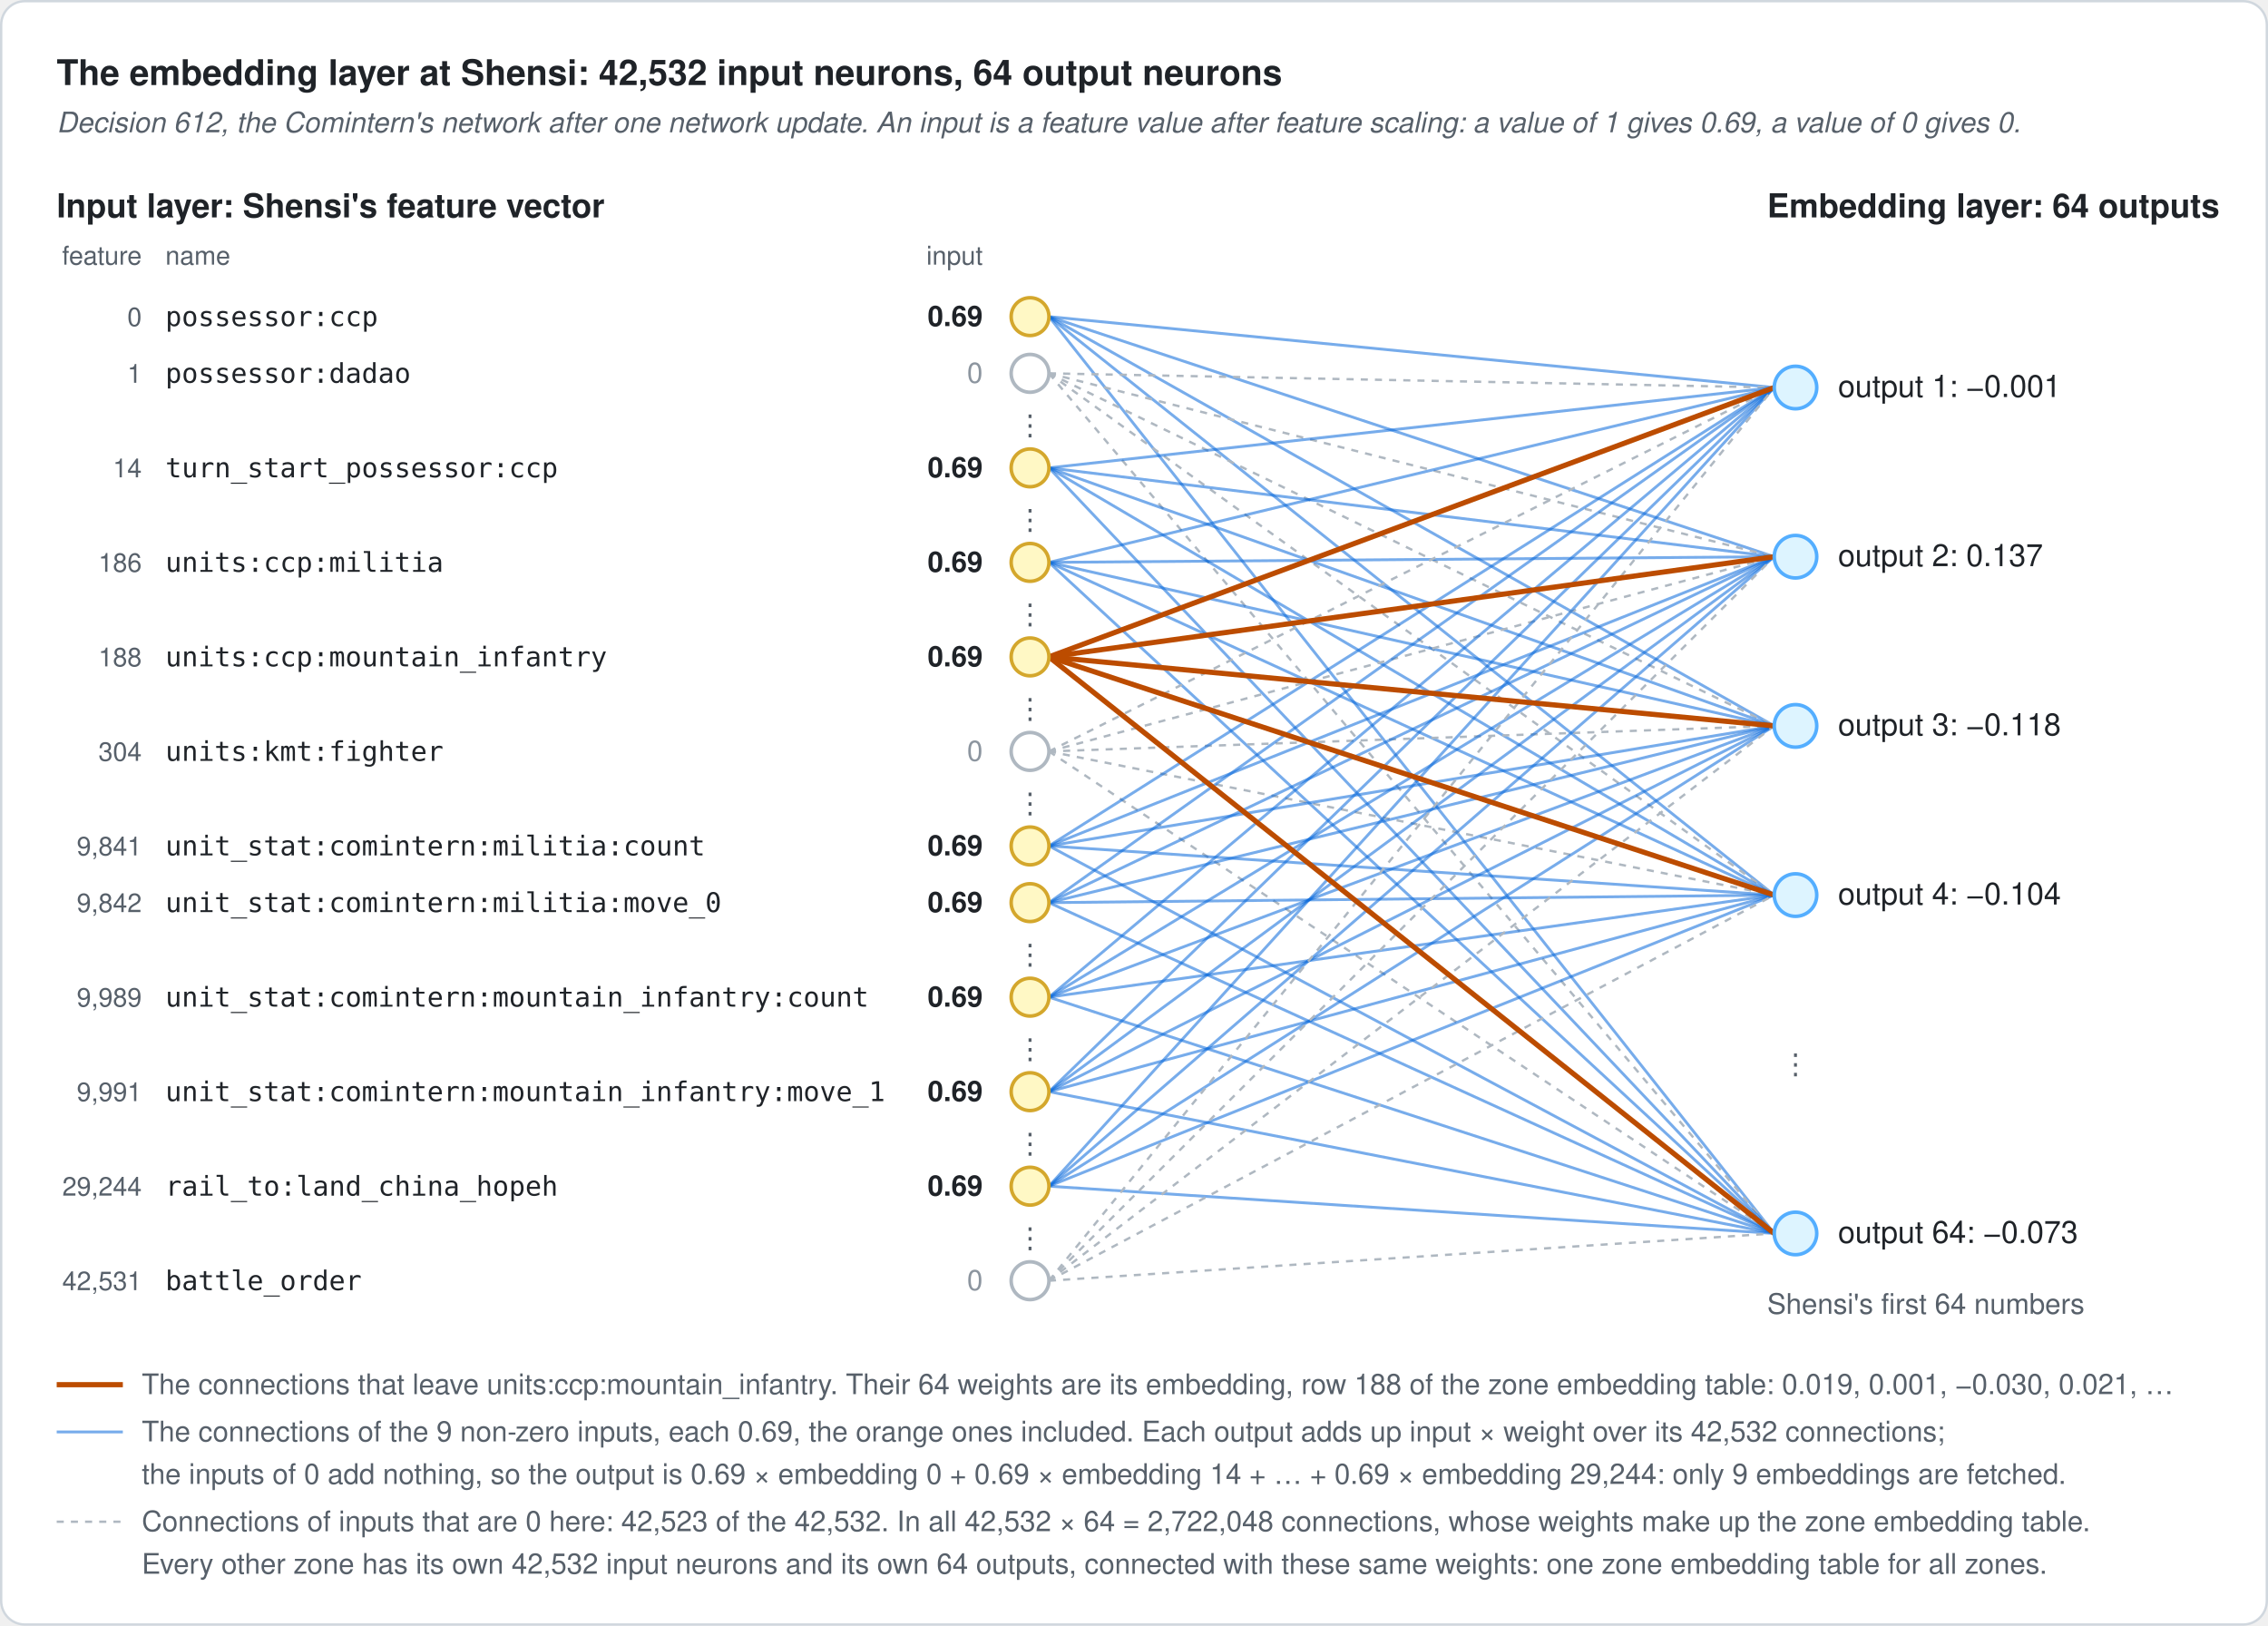
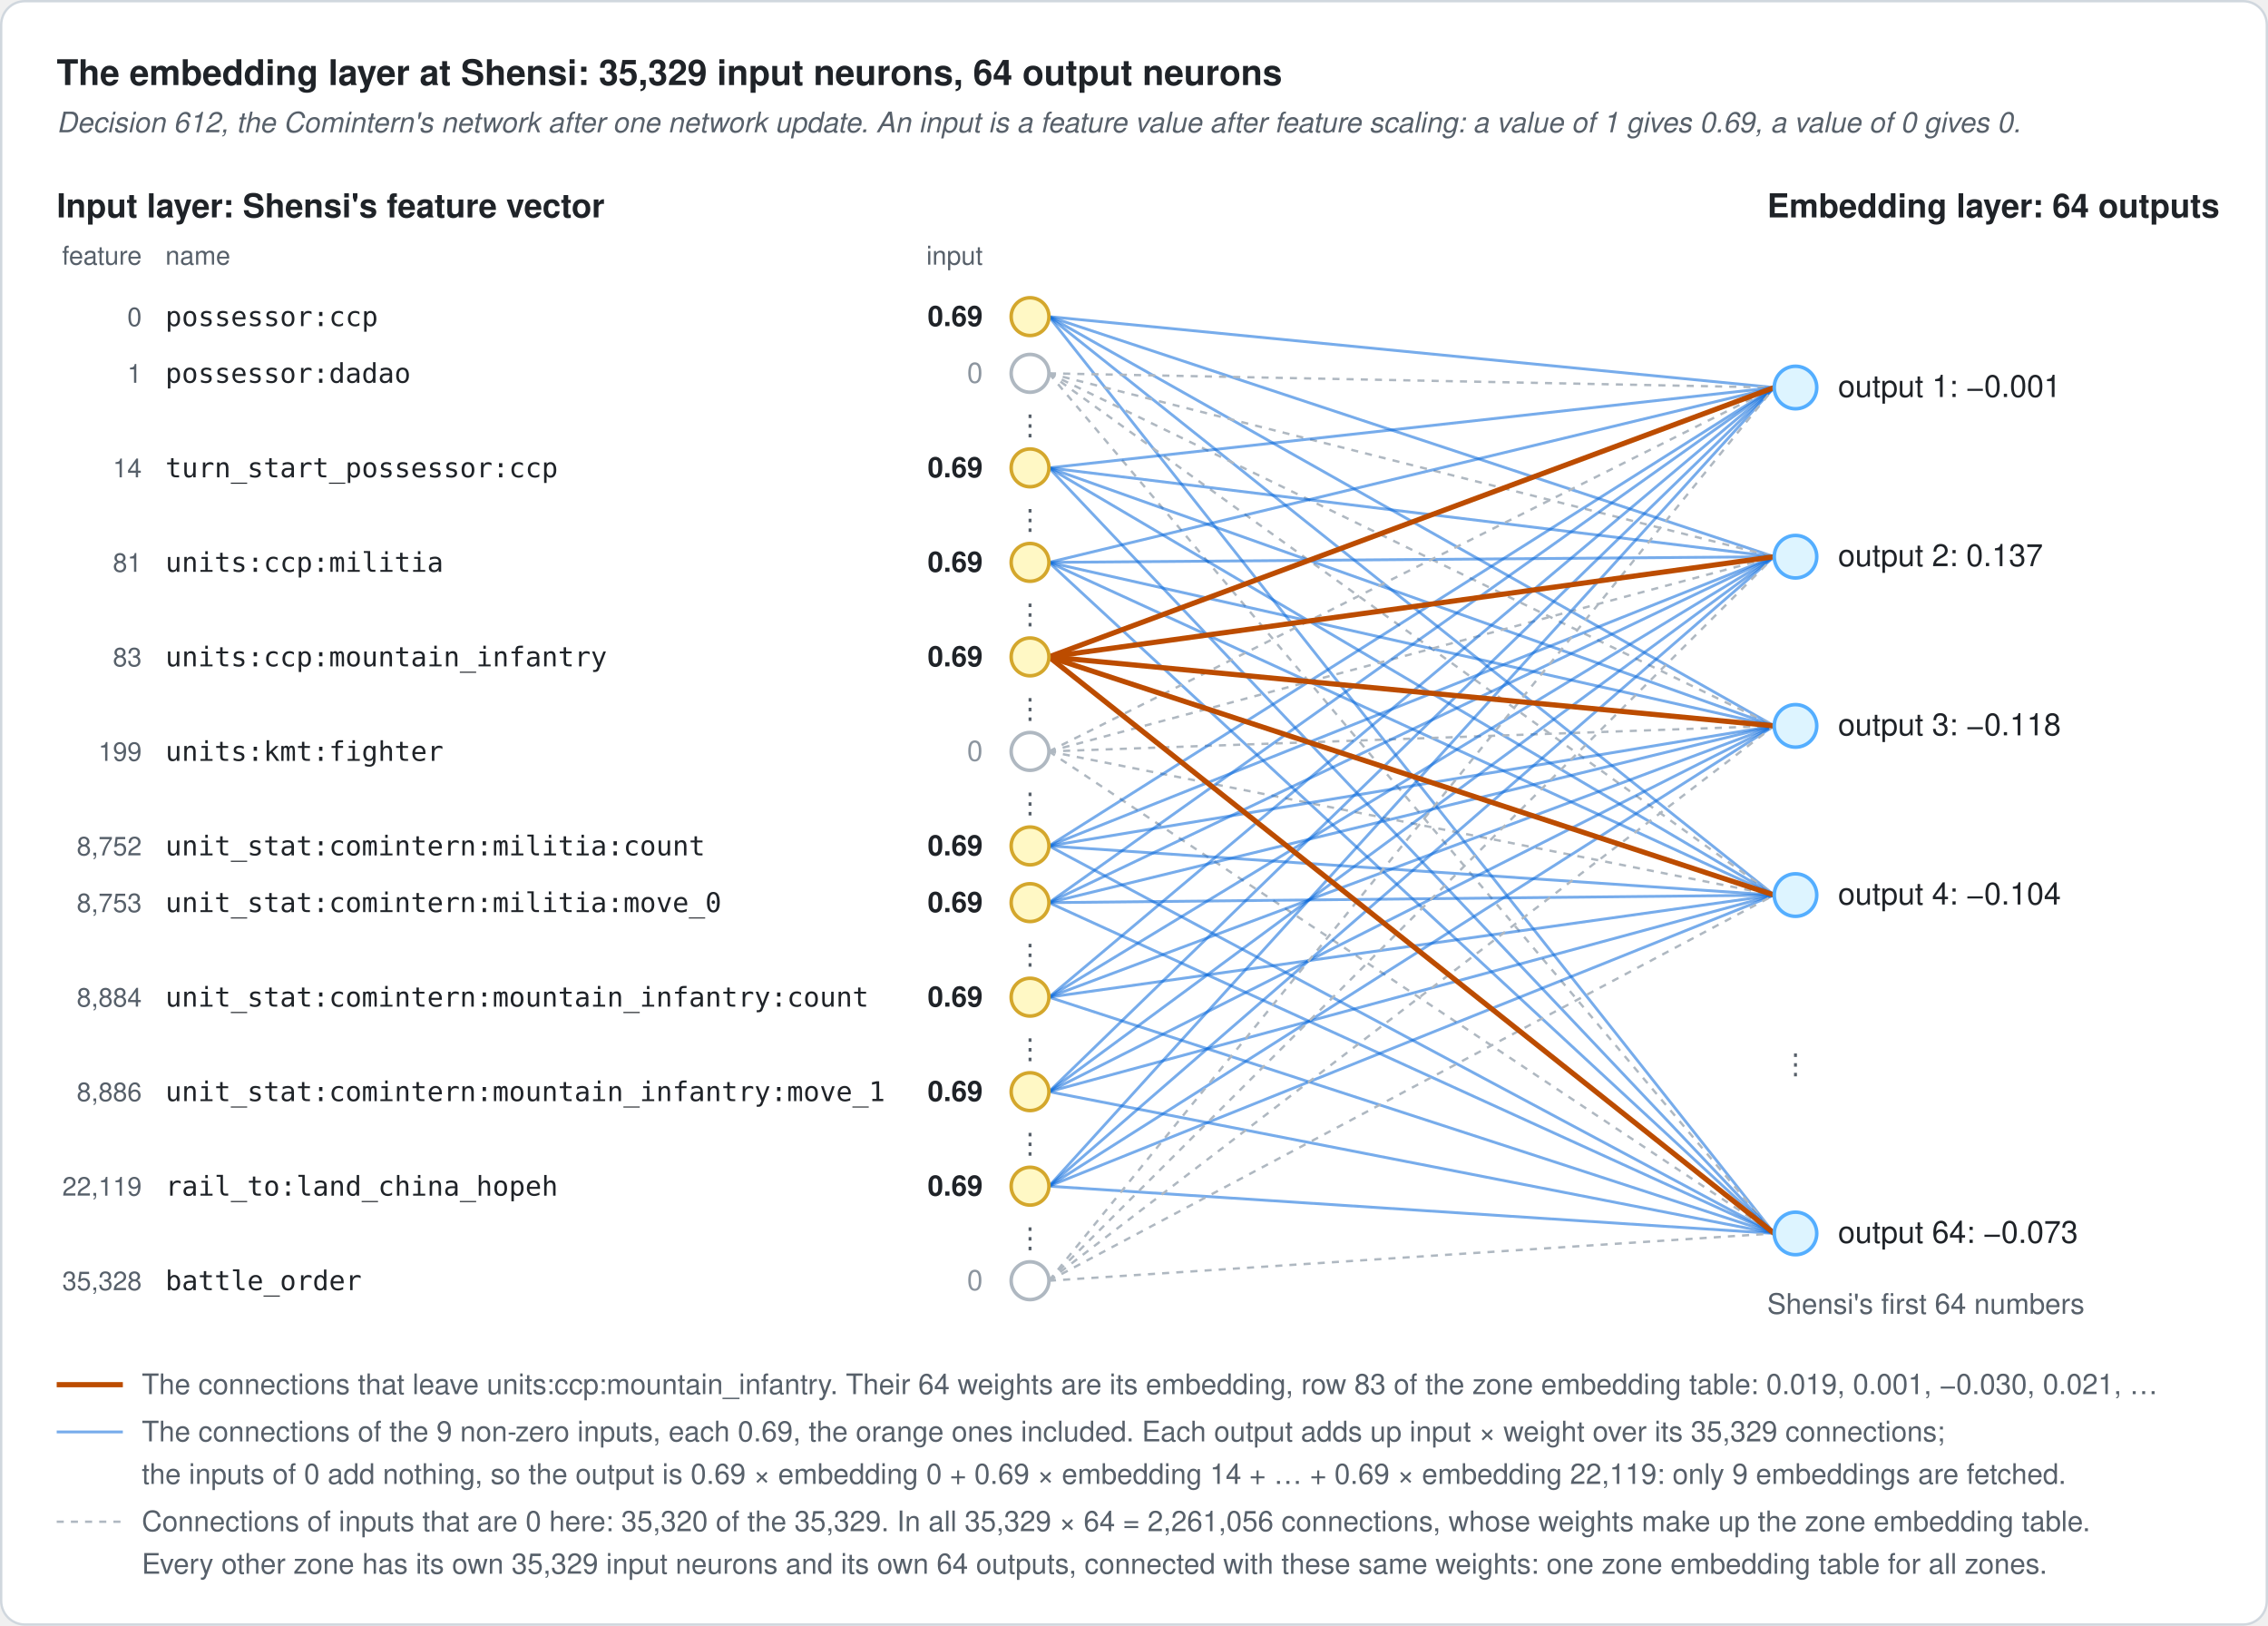
<svg xmlns="http://www.w3.org/2000/svg" width="960" height="688" viewBox="0 0 960 688" role="img" aria-labelledby="title desc">
  <defs>
    <style>
      text { font-family: -apple-system, BlinkMacSystemFont, "Segoe UI", Helvetica, Arial, sans-serif; fill: #1f2328; }
      .title { font-size: 15px; font-weight: 600; }
      .head { font-size: 14px; font-weight: 600; }
      .sub { font-size: 12px; fill: #57606a; font-style: italic; }
      .body { font-size: 13px; }
      .label { font-size: 12px; fill: #57606a; }
      .small { font-size: 11px; fill: #57606a; }
      .mono { font-family: ui-monospace, SFMono-Regular, Menlo, Consolas, monospace; font-size: 11.5px; }
      .num { font-size: 12px; font-weight: 600; }
      .zero { font-size: 12px; fill: #8c959f; }
      .unit { font-size: 13px; font-weight: 600; }
      .w1 { font-size: 12px; font-weight: 600; fill: #0550ae; paint-order: stroke; stroke: #ffffff; stroke-width: 4px; }
      .w2 { font-size: 12px; font-weight: 600; fill: #953800; paint-order: stroke; stroke: #ffffff; stroke-width: 4px; }
      .c1 { fill: #0550ae; font-weight: 600; }
      .c2 { fill: #953800; font-weight: 600; }
    </style>
  </defs>
  <rect x="0.5" y="0.5" width="959" height="687" rx="10" fill="#ffffff" stroke="#d0d7de" />
-   <text class="title" x="24" y="36">The embedding layer at Shensi: 42,532 input neurons, 64 output neurons</text>
+   <text class="title" x="24" y="36">The embedding layer at Shensi: 35,329 input neurons, 64 output neurons</text>
  <text class="sub" x="24" y="56">Decision 612, the Comintern's network after one network update. An input is a feature value after feature scaling: a value of 1 gives 0.69, a value of 0 gives 0.</text>
  <text class="head" x="24" y="92">Input layer: Shensi's feature vector</text>
  <text class="small" x="60" y="112" text-anchor="end">feature</text>
  <text class="small" x="70" y="112">name</text>
  <text class="small" x="416" y="112" text-anchor="end">input</text>
  <text class="label" x="436" y="184" text-anchor="middle">⋮</text>
  <text class="label" x="436" y="224" text-anchor="middle">⋮</text>
  <text class="label" x="436" y="264" text-anchor="middle">⋮</text>
  <text class="label" x="436" y="304" text-anchor="middle">⋮</text>
  <text class="label" x="436" y="344" text-anchor="middle">⋮</text>
  <text class="label" x="436" y="408" text-anchor="middle">⋮</text>
  <text class="label" x="436" y="448" text-anchor="middle">⋮</text>
  <text class="label" x="436" y="488" text-anchor="middle">⋮</text>
  <text class="label" x="436" y="528" text-anchor="middle">⋮</text>
  <line x1="444.0" y1="134.0" x2="751.0" y2="164.0" stroke="#0969da" stroke-width="1.2" stroke-opacity="0.55" />
  <line x1="444.0" y1="134.0" x2="751.0" y2="235.6" stroke="#0969da" stroke-width="1.2" stroke-opacity="0.55" />
  <line x1="444.0" y1="134.0" x2="751.0" y2="307.2" stroke="#0969da" stroke-width="1.2" stroke-opacity="0.55" />
  <line x1="444.0" y1="134.0" x2="751.0" y2="378.8" stroke="#0969da" stroke-width="1.2" stroke-opacity="0.55" />
  <line x1="444.0" y1="134.0" x2="751.0" y2="522.0" stroke="#0969da" stroke-width="1.2" stroke-opacity="0.55" />
  <line x1="444.0" y1="158.0" x2="751.0" y2="164.0" stroke="#afb8c1" stroke-width="1" stroke-dasharray="3 3" />
  <line x1="444.0" y1="158.0" x2="751.0" y2="235.6" stroke="#afb8c1" stroke-width="1" stroke-dasharray="3 3" />
  <line x1="444.0" y1="158.0" x2="751.0" y2="307.2" stroke="#afb8c1" stroke-width="1" stroke-dasharray="3 3" />
  <line x1="444.0" y1="158.0" x2="751.0" y2="378.8" stroke="#afb8c1" stroke-width="1" stroke-dasharray="3 3" />
  <line x1="444.0" y1="158.0" x2="751.0" y2="522.0" stroke="#afb8c1" stroke-width="1" stroke-dasharray="3 3" />
  <line x1="444.0" y1="198.0" x2="751.0" y2="164.0" stroke="#0969da" stroke-width="1.2" stroke-opacity="0.55" />
  <line x1="444.0" y1="198.0" x2="751.0" y2="235.6" stroke="#0969da" stroke-width="1.2" stroke-opacity="0.55" />
  <line x1="444.0" y1="198.0" x2="751.0" y2="307.2" stroke="#0969da" stroke-width="1.2" stroke-opacity="0.55" />
  <line x1="444.0" y1="198.0" x2="751.0" y2="378.8" stroke="#0969da" stroke-width="1.2" stroke-opacity="0.55" />
  <line x1="444.0" y1="198.0" x2="751.0" y2="522.0" stroke="#0969da" stroke-width="1.2" stroke-opacity="0.55" />
  <line x1="444.0" y1="238.0" x2="751.0" y2="164.0" stroke="#0969da" stroke-width="1.2" stroke-opacity="0.55" />
  <line x1="444.0" y1="238.0" x2="751.0" y2="235.6" stroke="#0969da" stroke-width="1.2" stroke-opacity="0.55" />
  <line x1="444.0" y1="238.0" x2="751.0" y2="307.2" stroke="#0969da" stroke-width="1.2" stroke-opacity="0.55" />
  <line x1="444.0" y1="238.0" x2="751.0" y2="378.8" stroke="#0969da" stroke-width="1.2" stroke-opacity="0.55" />
  <line x1="444.0" y1="238.0" x2="751.0" y2="522.0" stroke="#0969da" stroke-width="1.2" stroke-opacity="0.55" />
  <line x1="444.0" y1="318.0" x2="751.0" y2="164.0" stroke="#afb8c1" stroke-width="1" stroke-dasharray="3 3" />
  <line x1="444.0" y1="318.0" x2="751.0" y2="235.6" stroke="#afb8c1" stroke-width="1" stroke-dasharray="3 3" />
  <line x1="444.0" y1="318.0" x2="751.0" y2="307.2" stroke="#afb8c1" stroke-width="1" stroke-dasharray="3 3" />
  <line x1="444.0" y1="318.0" x2="751.0" y2="378.8" stroke="#afb8c1" stroke-width="1" stroke-dasharray="3 3" />
  <line x1="444.0" y1="318.0" x2="751.0" y2="522.0" stroke="#afb8c1" stroke-width="1" stroke-dasharray="3 3" />
  <line x1="444.0" y1="358.0" x2="751.0" y2="164.0" stroke="#0969da" stroke-width="1.2" stroke-opacity="0.55" />
  <line x1="444.0" y1="358.0" x2="751.0" y2="235.6" stroke="#0969da" stroke-width="1.2" stroke-opacity="0.55" />
  <line x1="444.0" y1="358.0" x2="751.0" y2="307.2" stroke="#0969da" stroke-width="1.2" stroke-opacity="0.55" />
  <line x1="444.0" y1="358.0" x2="751.0" y2="378.8" stroke="#0969da" stroke-width="1.2" stroke-opacity="0.55" />
  <line x1="444.0" y1="358.0" x2="751.0" y2="522.0" stroke="#0969da" stroke-width="1.2" stroke-opacity="0.55" />
  <line x1="444.0" y1="382.0" x2="751.0" y2="164.0" stroke="#0969da" stroke-width="1.2" stroke-opacity="0.55" />
  <line x1="444.0" y1="382.0" x2="751.0" y2="235.6" stroke="#0969da" stroke-width="1.2" stroke-opacity="0.55" />
  <line x1="444.0" y1="382.0" x2="751.0" y2="307.2" stroke="#0969da" stroke-width="1.2" stroke-opacity="0.55" />
  <line x1="444.0" y1="382.0" x2="751.0" y2="378.8" stroke="#0969da" stroke-width="1.2" stroke-opacity="0.55" />
  <line x1="444.0" y1="382.0" x2="751.0" y2="522.0" stroke="#0969da" stroke-width="1.2" stroke-opacity="0.55" />
  <line x1="444.0" y1="422.0" x2="751.0" y2="164.0" stroke="#0969da" stroke-width="1.2" stroke-opacity="0.55" />
  <line x1="444.0" y1="422.0" x2="751.0" y2="235.6" stroke="#0969da" stroke-width="1.2" stroke-opacity="0.55" />
  <line x1="444.0" y1="422.0" x2="751.0" y2="307.2" stroke="#0969da" stroke-width="1.2" stroke-opacity="0.55" />
  <line x1="444.0" y1="422.0" x2="751.0" y2="378.8" stroke="#0969da" stroke-width="1.2" stroke-opacity="0.55" />
  <line x1="444.0" y1="422.0" x2="751.0" y2="522.0" stroke="#0969da" stroke-width="1.2" stroke-opacity="0.55" />
  <line x1="444.0" y1="462.0" x2="751.0" y2="164.0" stroke="#0969da" stroke-width="1.2" stroke-opacity="0.55" />
  <line x1="444.0" y1="462.0" x2="751.0" y2="235.6" stroke="#0969da" stroke-width="1.2" stroke-opacity="0.55" />
  <line x1="444.0" y1="462.0" x2="751.0" y2="307.2" stroke="#0969da" stroke-width="1.2" stroke-opacity="0.55" />
  <line x1="444.0" y1="462.0" x2="751.0" y2="378.8" stroke="#0969da" stroke-width="1.2" stroke-opacity="0.55" />
  <line x1="444.0" y1="462.0" x2="751.0" y2="522.0" stroke="#0969da" stroke-width="1.2" stroke-opacity="0.55" />
  <line x1="444.0" y1="502.0" x2="751.0" y2="164.0" stroke="#0969da" stroke-width="1.2" stroke-opacity="0.55" />
  <line x1="444.0" y1="502.0" x2="751.0" y2="235.6" stroke="#0969da" stroke-width="1.2" stroke-opacity="0.55" />
  <line x1="444.0" y1="502.0" x2="751.0" y2="307.2" stroke="#0969da" stroke-width="1.2" stroke-opacity="0.55" />
  <line x1="444.0" y1="502.0" x2="751.0" y2="378.8" stroke="#0969da" stroke-width="1.2" stroke-opacity="0.55" />
  <line x1="444.0" y1="502.0" x2="751.0" y2="522.0" stroke="#0969da" stroke-width="1.2" stroke-opacity="0.55" />
  <line x1="444.0" y1="542.0" x2="751.0" y2="164.0" stroke="#afb8c1" stroke-width="1" stroke-dasharray="3 3" />
  <line x1="444.0" y1="542.0" x2="751.0" y2="235.6" stroke="#afb8c1" stroke-width="1" stroke-dasharray="3 3" />
  <line x1="444.0" y1="542.0" x2="751.0" y2="307.2" stroke="#afb8c1" stroke-width="1" stroke-dasharray="3 3" />
  <line x1="444.0" y1="542.0" x2="751.0" y2="378.8" stroke="#afb8c1" stroke-width="1" stroke-dasharray="3 3" />
  <line x1="444.0" y1="542.0" x2="751.0" y2="522.0" stroke="#afb8c1" stroke-width="1" stroke-dasharray="3 3" />
  <line x1="444.0" y1="278.0" x2="751.0" y2="164.0" stroke="#bc4c00" stroke-width="2.2" />
  <line x1="444.0" y1="278.0" x2="751.0" y2="235.6" stroke="#bc4c00" stroke-width="2.2" />
  <line x1="444.0" y1="278.0" x2="751.0" y2="307.2" stroke="#bc4c00" stroke-width="2.2" />
  <line x1="444.0" y1="278.0" x2="751.0" y2="378.8" stroke="#bc4c00" stroke-width="2.2" />
  <line x1="444.0" y1="278.0" x2="751.0" y2="522.0" stroke="#bc4c00" stroke-width="2.2" />
  <text class="small" x="60" y="138" text-anchor="end">0</text>
  <text class="mono" x="70" y="138">possessor:ccp</text>
  <text class="num" x="416" y="138" text-anchor="end">0.69</text>
  <circle cx="436" cy="134" r="8" fill="#fff8c5" stroke="#d4a72c" stroke-width="1.5" />
  <text class="small" x="60" y="162" text-anchor="end">1</text>
  <text class="mono" x="70" y="162">possessor:dadao</text>
  <text class="zero" x="416" y="162" text-anchor="end">0</text>
  <circle cx="436" cy="158" r="8" fill="#ffffff" stroke="#afb8c1" stroke-width="1.5" />
  <text class="small" x="60" y="202" text-anchor="end">14</text>
  <text class="mono" x="70" y="202">turn_start_possessor:ccp</text>
  <text class="num" x="416" y="202" text-anchor="end">0.69</text>
  <circle cx="436" cy="198" r="8" fill="#fff8c5" stroke="#d4a72c" stroke-width="1.5" />
-   <text class="small" x="60" y="242" text-anchor="end">186</text>
+   <text class="small" x="60" y="242" text-anchor="end">81</text>
  <text class="mono" x="70" y="242">units:ccp:militia</text>
  <text class="num" x="416" y="242" text-anchor="end">0.69</text>
  <circle cx="436" cy="238" r="8" fill="#fff8c5" stroke="#d4a72c" stroke-width="1.5" />
-   <text class="small" x="60" y="282" text-anchor="end">188</text>
+   <text class="small" x="60" y="282" text-anchor="end">83</text>
  <text class="mono" x="70" y="282">units:ccp:mountain_infantry</text>
  <text class="num" x="416" y="282" text-anchor="end">0.69</text>
  <circle cx="436" cy="278" r="8" fill="#fff8c5" stroke="#d4a72c" stroke-width="1.5" />
-   <text class="small" x="60" y="322" text-anchor="end">304</text>
+   <text class="small" x="60" y="322" text-anchor="end">199</text>
  <text class="mono" x="70" y="322">units:kmt:fighter</text>
  <text class="zero" x="416" y="322" text-anchor="end">0</text>
  <circle cx="436" cy="318" r="8" fill="#ffffff" stroke="#afb8c1" stroke-width="1.5" />
-   <text class="small" x="60" y="362" text-anchor="end">9,841</text>
+   <text class="small" x="60" y="362" text-anchor="end">8,752</text>
  <text class="mono" x="70" y="362">unit_stat:comintern:militia:count</text>
  <text class="num" x="416" y="362" text-anchor="end">0.69</text>
  <circle cx="436" cy="358" r="8" fill="#fff8c5" stroke="#d4a72c" stroke-width="1.5" />
-   <text class="small" x="60" y="386" text-anchor="end">9,842</text>
+   <text class="small" x="60" y="386" text-anchor="end">8,753</text>
  <text class="mono" x="70" y="386">unit_stat:comintern:militia:move_0</text>
  <text class="num" x="416" y="386" text-anchor="end">0.69</text>
  <circle cx="436" cy="382" r="8" fill="#fff8c5" stroke="#d4a72c" stroke-width="1.5" />
-   <text class="small" x="60" y="426" text-anchor="end">9,989</text>
+   <text class="small" x="60" y="426" text-anchor="end">8,884</text>
  <text class="mono" x="70" y="426">unit_stat:comintern:mountain_infantry:count</text>
  <text class="num" x="416" y="426" text-anchor="end">0.69</text>
  <circle cx="436" cy="422" r="8" fill="#fff8c5" stroke="#d4a72c" stroke-width="1.5" />
-   <text class="small" x="60" y="466" text-anchor="end">9,991</text>
+   <text class="small" x="60" y="466" text-anchor="end">8,886</text>
  <text class="mono" x="70" y="466">unit_stat:comintern:mountain_infantry:move_1</text>
  <text class="num" x="416" y="466" text-anchor="end">0.69</text>
  <circle cx="436" cy="462" r="8" fill="#fff8c5" stroke="#d4a72c" stroke-width="1.5" />
-   <text class="small" x="60" y="506" text-anchor="end">29,244</text>
+   <text class="small" x="60" y="506" text-anchor="end">22,119</text>
  <text class="mono" x="70" y="506">rail_to:land_china_hopeh</text>
  <text class="num" x="416" y="506" text-anchor="end">0.69</text>
  <circle cx="436" cy="502" r="8" fill="#fff8c5" stroke="#d4a72c" stroke-width="1.5" />
-   <text class="small" x="60" y="546" text-anchor="end">42,531</text>
+   <text class="small" x="60" y="546" text-anchor="end">35,328</text>
  <text class="mono" x="70" y="546">battle_order</text>
  <text class="zero" x="416" y="546" text-anchor="end">0</text>
  <circle cx="436" cy="542" r="8" fill="#ffffff" stroke="#afb8c1" stroke-width="1.5" />
  <text class="head" x="748" y="92">Embedding layer: 64 outputs</text>
  <circle cx="760" cy="164.0" r="9" fill="#ddf4ff" stroke="#54aeff" stroke-width="1.5" />
  <text class="body" x="778" y="168.0">output 1: −0.001</text>
  <circle cx="760" cy="235.6" r="9" fill="#ddf4ff" stroke="#54aeff" stroke-width="1.5" />
  <text class="body" x="778" y="239.6">output 2: 0.137</text>
  <circle cx="760" cy="307.2" r="9" fill="#ddf4ff" stroke="#54aeff" stroke-width="1.5" />
  <text class="body" x="778" y="311.2">output 3: −0.118</text>
  <circle cx="760" cy="378.8" r="9" fill="#ddf4ff" stroke="#54aeff" stroke-width="1.5" />
  <text class="body" x="778" y="382.8">output 4: −0.104</text>
  <circle cx="760" cy="522" r="9" fill="#ddf4ff" stroke="#54aeff" stroke-width="1.5" />
  <text class="body" x="778" y="526">output 64: −0.073</text>
  <text class="label" x="760" y="454.4" text-anchor="middle">⋮</text>
  <text class="label" x="748" y="556">Shensi's first 64 numbers</text>
  <line x1="24.0" y1="586.0" x2="52.0" y2="586.0" stroke="#bc4c00" stroke-width="2.2" />
-   <text class="label" x="60" y="590">The connections that leave units:ccp:mountain_infantry. Their 64 weights are its embedding, row 188 of the zone embedding table: 0.019, 0.001, −0.030, 0.021, …</text>
+   <text class="label" x="60" y="590">The connections that leave units:ccp:mountain_infantry. Their 64 weights are its embedding, row 83 of the zone embedding table: 0.019, 0.001, −0.030, 0.021, …</text>
  <line x1="24.0" y1="606.0" x2="52.0" y2="606.0" stroke="#0969da" stroke-width="1.2" stroke-opacity="0.55" />
-   <text class="label" x="60" y="610">The connections of the 9 non-zero inputs, each 0.69, the orange ones included. Each output adds up input × weight over its 42,532 connections;</text>
-   <text class="label" x="60" y="628">the inputs of 0 add nothing, so the output is 0.69 × embedding 0 + 0.69 × embedding 14 + … + 0.69 × embedding 29,244: only 9 embeddings are fetched.</text>
+   <text class="label" x="60" y="610">The connections of the 9 non-zero inputs, each 0.69, the orange ones included. Each output adds up input × weight over its 35,329 connections;</text>
+   <text class="label" x="60" y="628">the inputs of 0 add nothing, so the output is 0.69 × embedding 0 + 0.69 × embedding 14 + … + 0.69 × embedding 22,119: only 9 embeddings are fetched.</text>
  <line x1="24.0" y1="644.0" x2="52.0" y2="644.0" stroke="#afb8c1" stroke-width="1" stroke-dasharray="3 3" />
-   <text class="label" x="60" y="648">Connections of inputs that are 0 here: 42,523 of the 42,532. In all 42,532 × 64 = 2,722,048 connections, whose weights make up the zone embedding table.</text>
-   <text class="label" x="60" y="666">Every other zone has its own 42,532 input neurons and its own 64 outputs, connected with these same weights: one zone embedding table for all zones.</text>
+   <text class="label" x="60" y="648">Connections of inputs that are 0 here: 35,320 of the 35,329. In all 35,329 × 64 = 2,261,056 connections, whose weights make up the zone embedding table.</text>
+   <text class="label" x="60" y="666">Every other zone has its own 35,329 input neurons and its own 64 outputs, connected with these same weights: one zone embedding table for all zones.</text>
</svg>
